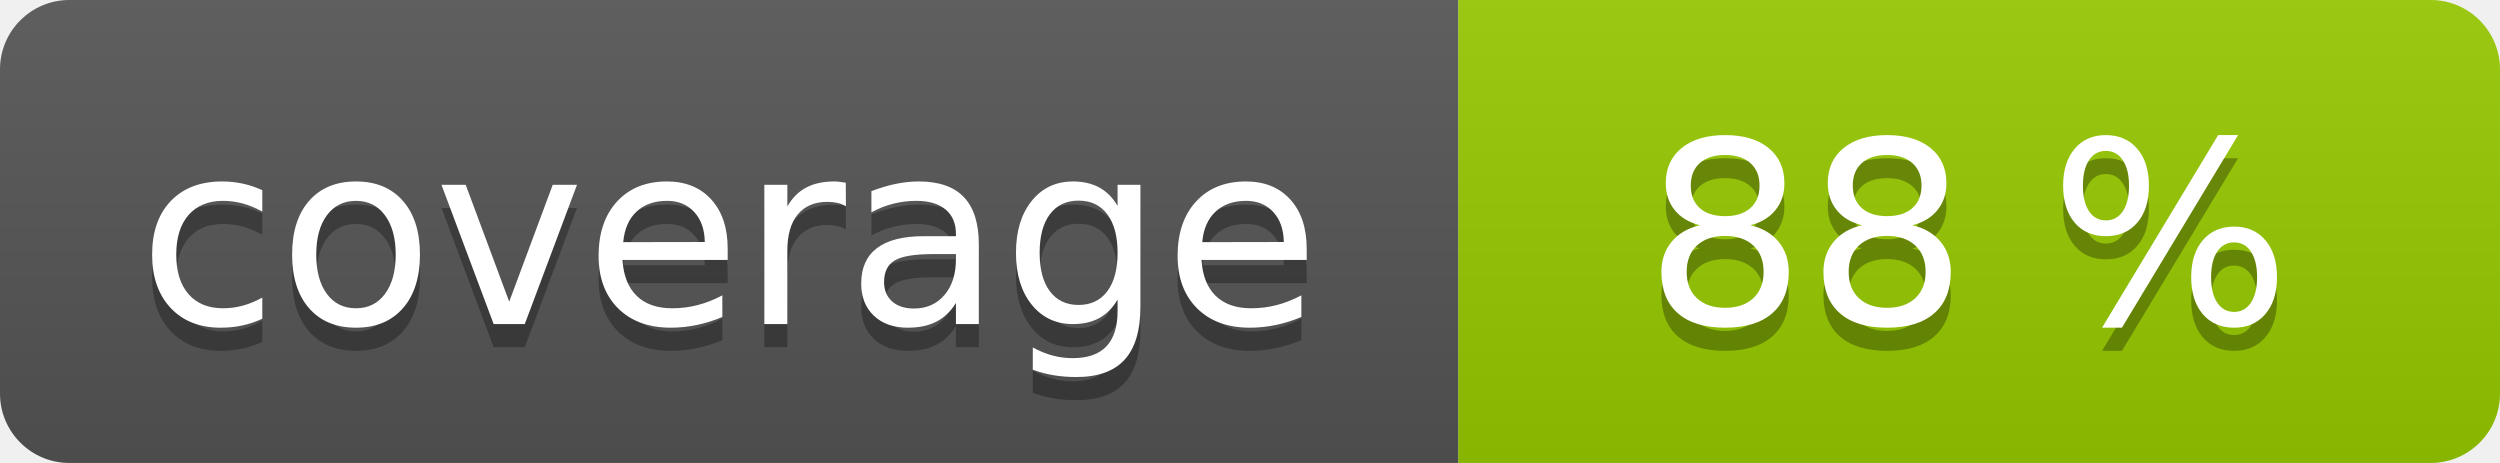
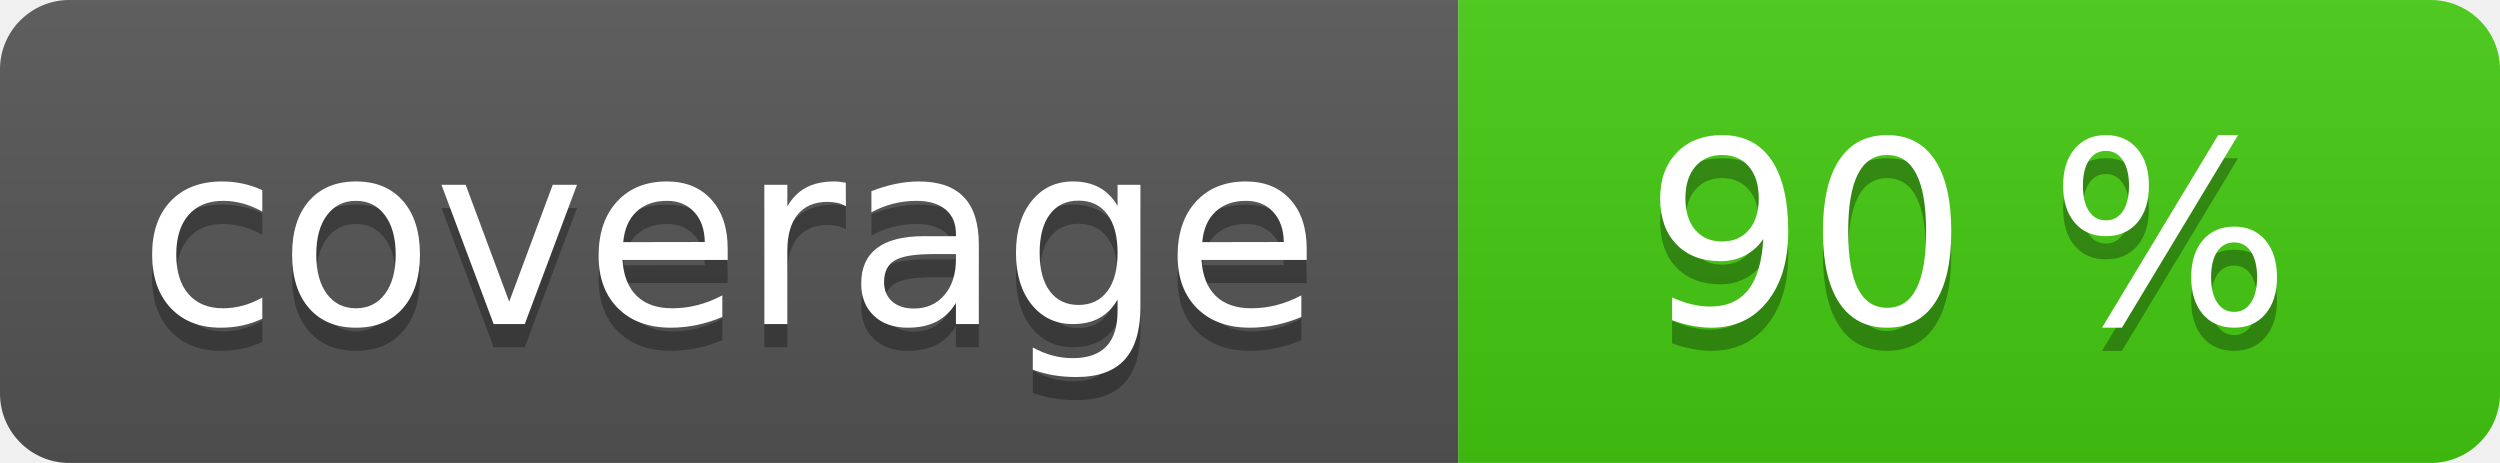
<svg xmlns="http://www.w3.org/2000/svg" width="108" height="20" role="img">
  <linearGradient id="s" x2="0" y2="100%">
    <stop offset="0" stop-color="#bbb" stop-opacity=".1" />
    <stop offset="1" stop-opacity=".1" />
  </linearGradient>
  <clipPath id="r">
    <rect width="108" height="20" rx="3" fill="#fff" />
  </clipPath>
  <g clip-path="url(#r)">
    <rect width="63" height="20" fill="#555" />
-     <rect x="63" width="45" height="20" fill="#97ca00" />
+     <rect x="63" width="45" height="20" fill="#4c1" />
    <rect width="108" height="20" fill="url(#s)" />
  </g>
  <g fill="#fff" text-anchor="middle" font-family="Verdana,Geneva,DejaVu Sans,sans-serif" text-rendering="geometricPrecision" font-size="110">
    <text aria-hidden="true" x="315" y="150" fill="#010101" fill-opacity=".3" transform="scale(.1)" textLength="530">coverage</text>
    <text x="315" y="140" transform="scale(.1)" fill="#fff" textLength="530">coverage</text>
-     <text aria-hidden="true" x="850" y="150" fill="#010101" fill-opacity=".3" transform="scale(.1)" textLength="350">88 %</text>
-     <text x="850" y="140" transform="scale(.1)" fill="#fff" textLength="350">88 %</text>
+     <text aria-hidden="true" x="850" y="150" fill="#010101" fill-opacity=".3" transform="scale(.1)" textLength="350">90 %</text>
+     <text x="850" y="140" transform="scale(.1)" fill="#fff" textLength="350">90 %</text>
  </g>
</svg>
